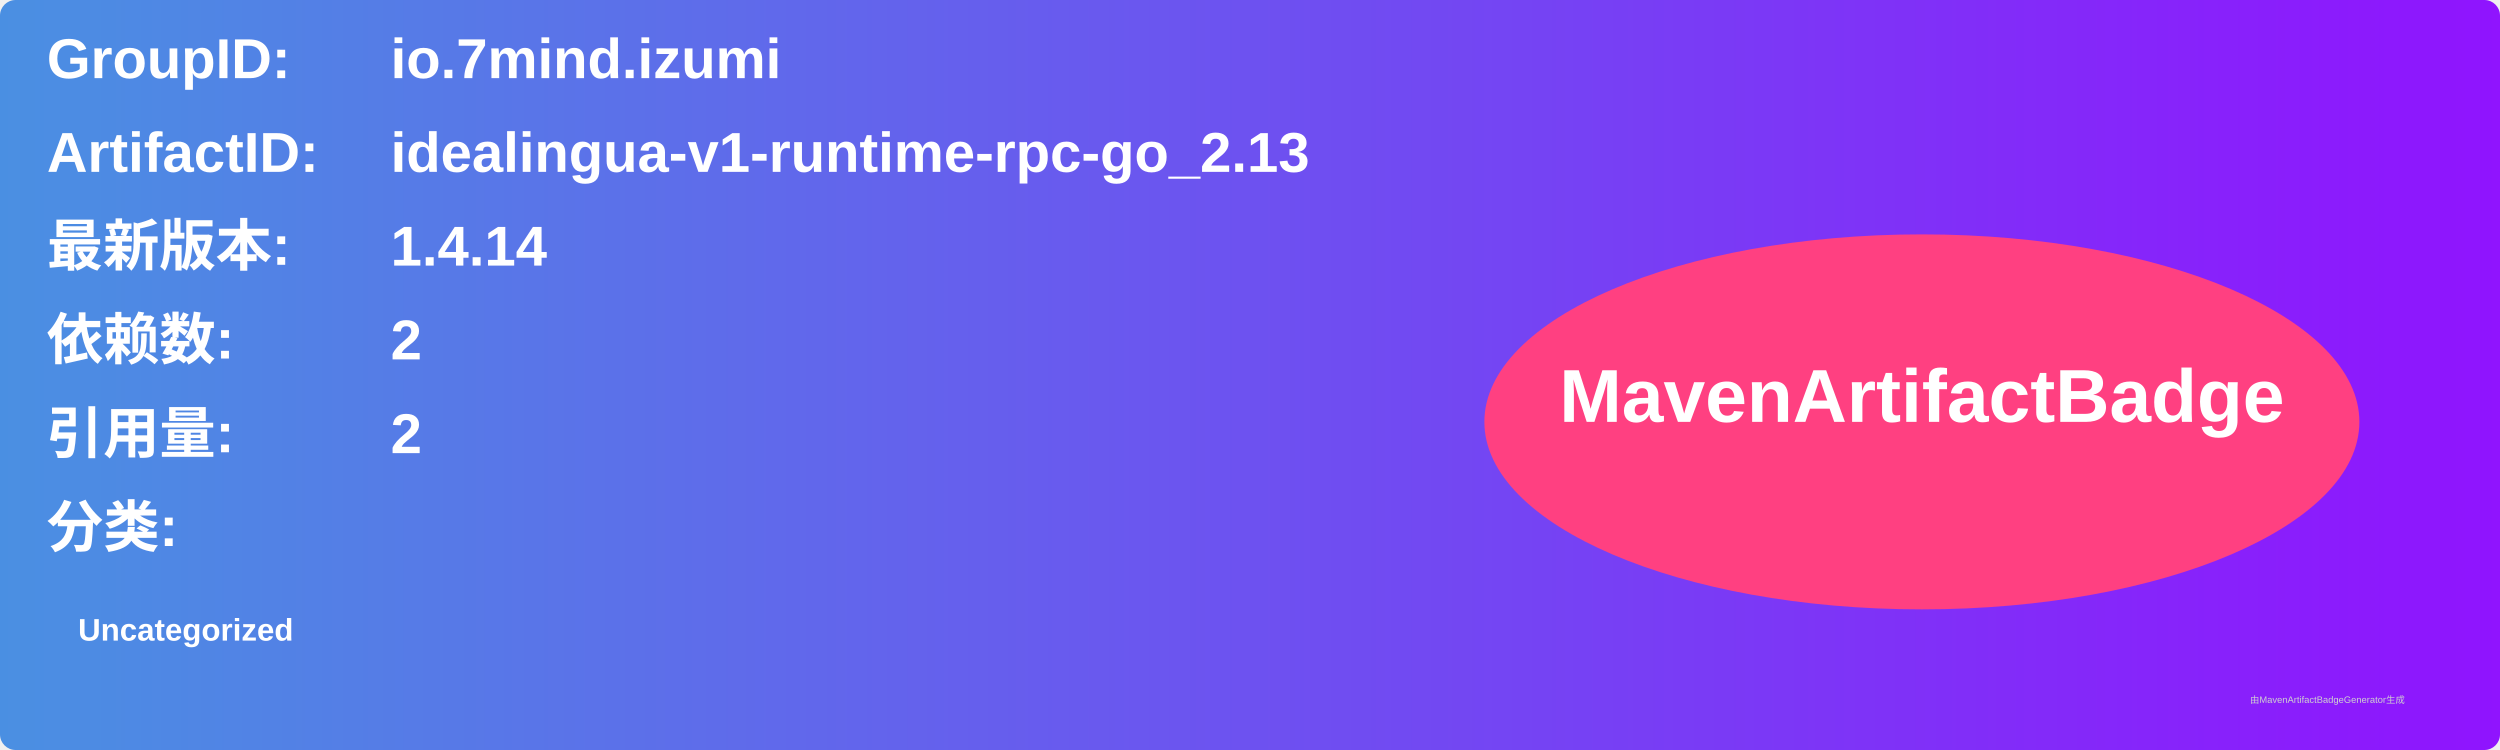
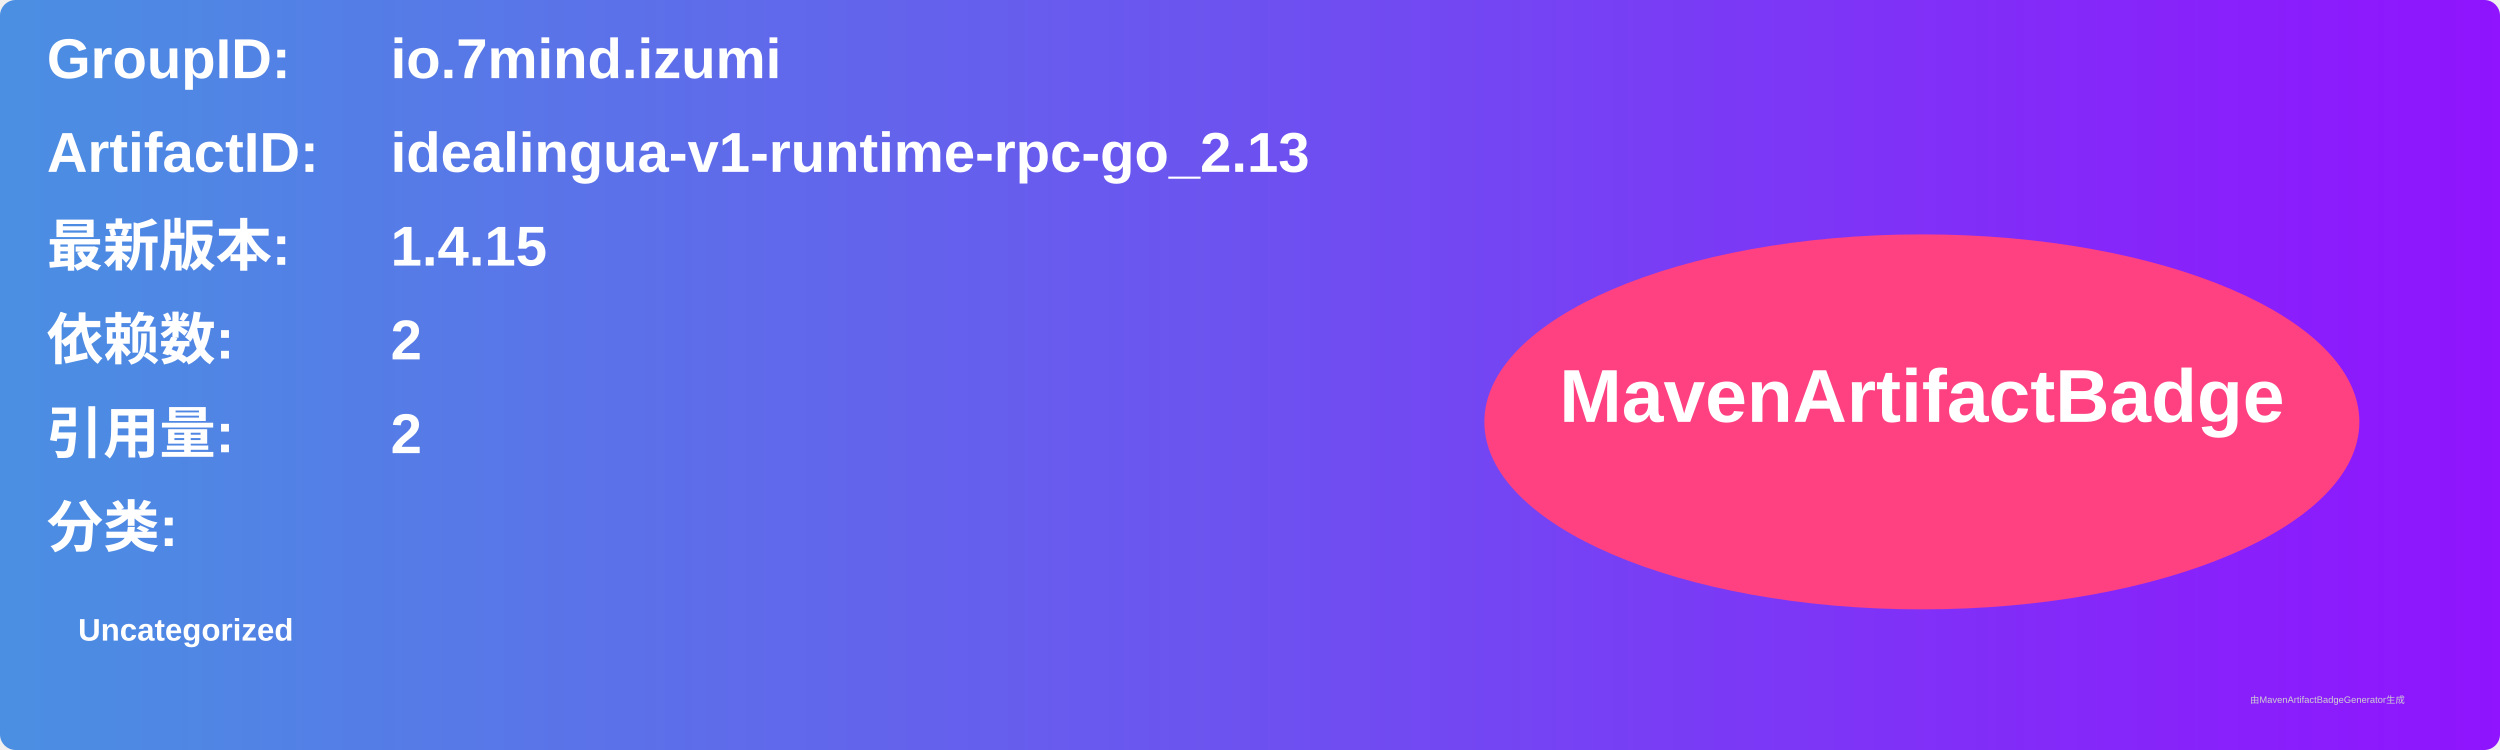
<svg xmlns="http://www.w3.org/2000/svg" width="800" height="240" viewBox="0 0 800 240">
  <linearGradient id="grad" x1="0%" y1="0%" x2="100%" y2="0%">
    <stop offset="0%" stop-color="#4a90e2" />
    <stop offset="100%" stop-color="#9013fe" />
  </linearGradient>
  <rect width="100%" height="100%" rx="5" ry="5" fill="url(#grad)" />
  <g transform="translate(15, 15)">
    <text x="0" y="10" font-family="Arial" font-size="18" fill="white" font-weight="bold" width="260">GroupID:</text>
    <text x="110" y="10" font-family="Arial" font-size="18" fill="white" font-weight="bold" width="460">io.7mind.izumi</text>
    <text x="0" y="40" font-family="Arial" font-size="18" fill="white" font-weight="bold" width="260">ArtifactID:</text>
    <text x="110" y="40" font-family="Arial" font-size="18" fill="white" font-weight="bold" width="460">idealingua-v1-runtime-rpc-go_2.13</text>
    <text x="0" y="70" font-family="Arial" font-size="18" fill="white" font-weight="bold">最新版本:</text>
    <text x="110" y="70" font-family="Arial" font-size="18" fill="white" font-weight="bold">
-       <tspan font-weight="bold">1.4.14</tspan>
+       <tspan font-weight="bold">1.4.15</tspan>
    </text>
    <text x="0" y="100" font-family="Arial" font-size="18" fill="white" font-weight="bold">依赖数: </text>
    <text x="110" y="100" font-family="Arial" font-size="18" fill="white">
      <tspan font-weight="bold">2</tspan>
    </text>
    <text x="0" y="130" font-family="Arial" font-size="18" fill="white" font-weight="bold">引用量: </text>
    <text x="110" y="130" font-family="Arial" font-size="18" fill="white">
      <tspan font-weight="bold">2</tspan>
    </text>
    <text x="0" y="160" font-family="Arial" font-size="18" fill="white" font-weight="bold">分类:</text>
    <text x="10" y="190" font-family="Arial" font-size="10" fill="white">
      <tspan font-weight="bold">Uncategorized</tspan>
    </text>
    <ellipse cx="600" cy="120" rx="140" ry="60" fill="#ff4081" />
    <text x="600" y="120" text-anchor="middle" font-family="Arial" font-size="24" fill="white" font-weight="bold">MavenArtifactBadge</text>
  </g>
  <text x="720" y="225" font-family="Arial" font-size="3" fill="#d0d0d0">由MavenArtifactBadgeGenerator生成</text>
</svg>
